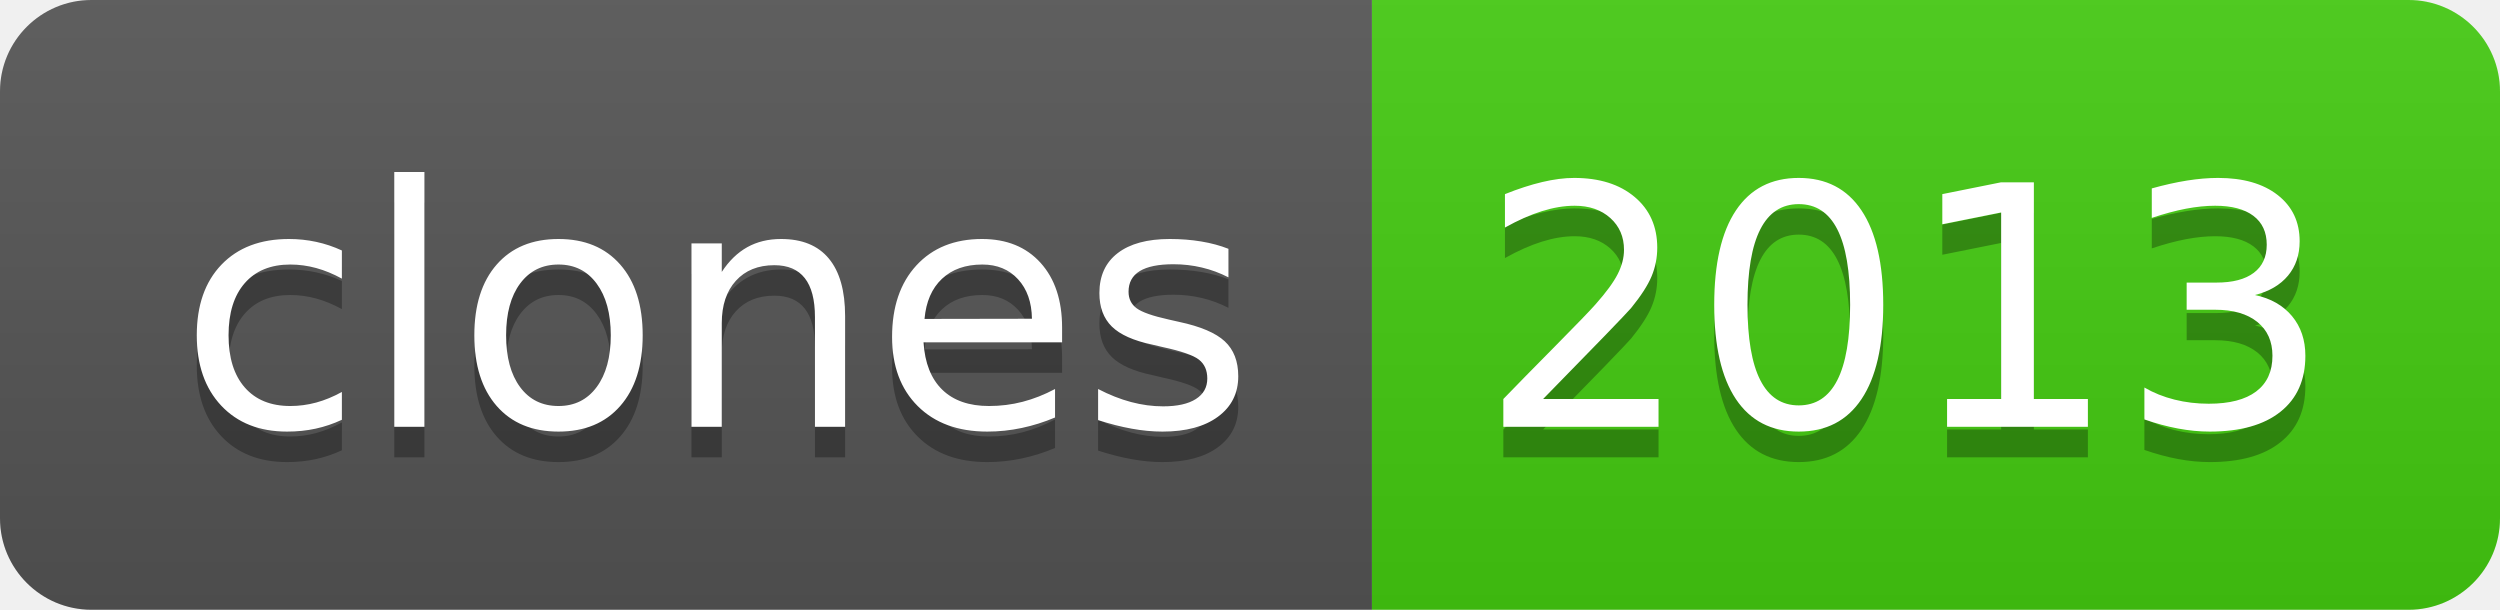
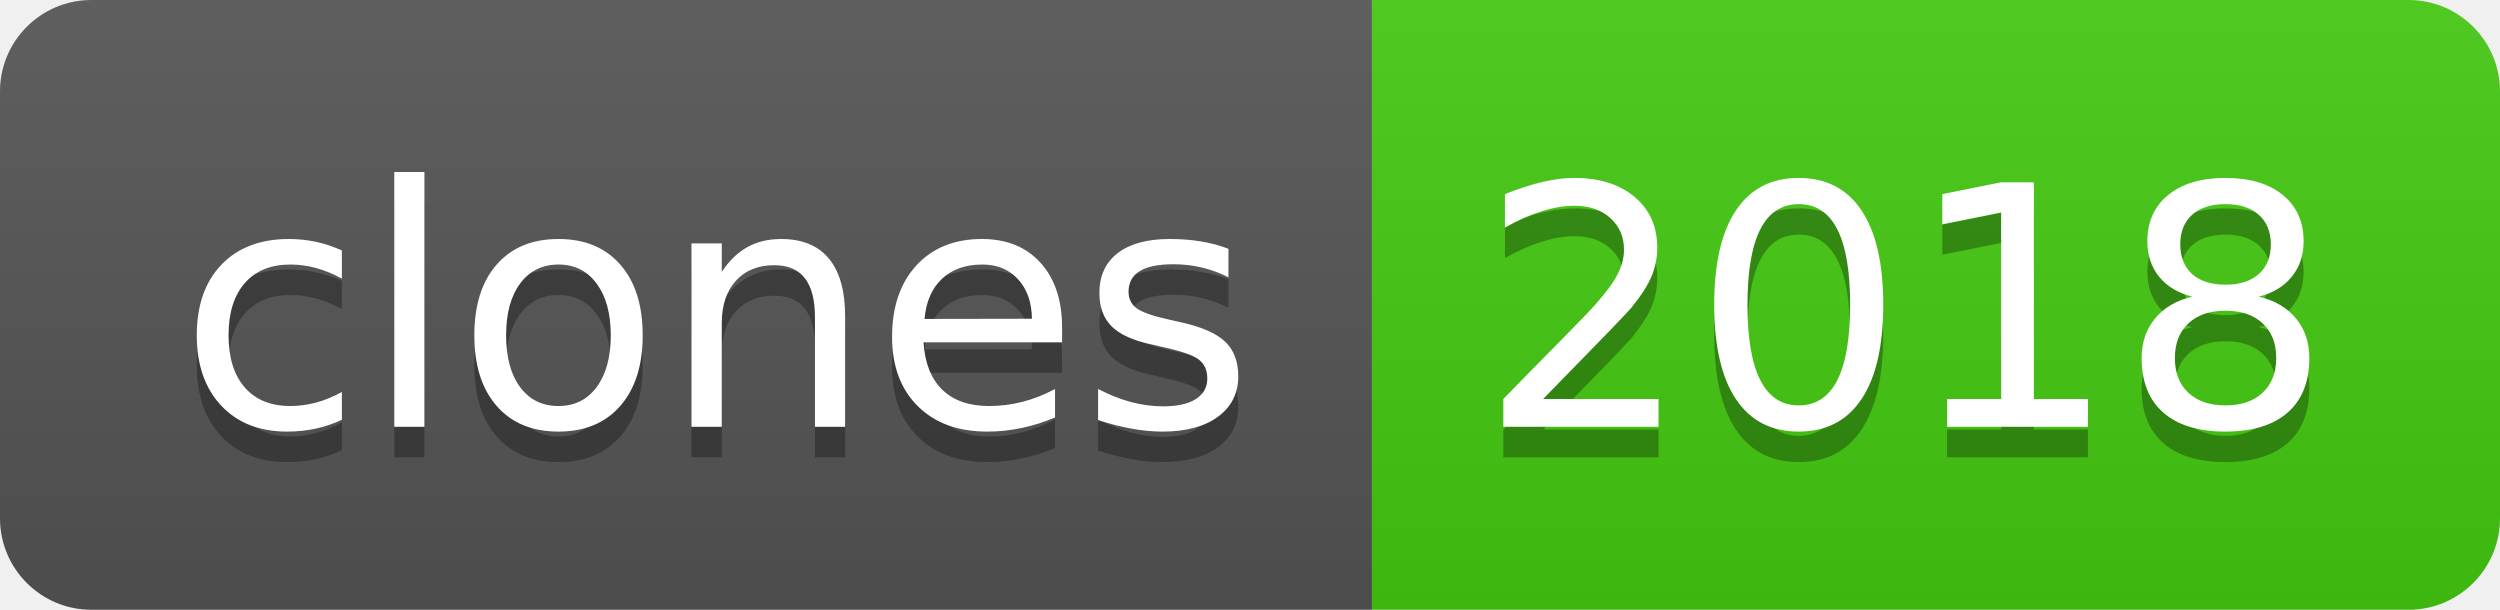
- <svg xmlns="http://www.w3.org/2000/svg" width="82" height="20" role="img" aria-label="clones: 2013">
+ <svg xmlns="http://www.w3.org/2000/svg" width="82" height="20" role="img" aria-label="clones: 2018">
  <linearGradient id="s" x2="0" y2="100%">
    <stop offset="0" stop-color="#bbb" stop-opacity=".1" />
    <stop offset="1" stop-opacity=".1" />
  </linearGradient>
  <clipPath id="r">
    <rect width="82" height="20" rx="3" fill="#fff" />
  </clipPath>
  <g clip-path="url(#r)">
    <rect width="45" height="20" fill="#555" />
    <rect x="45" width="37" height="20" fill="#4c1" />
    <rect width="82" height="20" fill="url(#s)" />
  </g>
  <g fill="#fff" text-anchor="middle" font-family="Verdana,Geneva,DejaVu Sans,sans-serif" text-rendering="geometricPrecision" font-size="110">
    <text aria-hidden="true" x="235" y="150" fill="#010101" fill-opacity=".3" transform="scale(.1)" textLength="350">clones</text>
    <text x="235" y="140" transform="scale(.1)" fill="#fff" textLength="350">clones</text>
-     <text aria-hidden="true" x="625" y="150" fill="#010101" fill-opacity=".3" transform="scale(.1)" textLength="270">2013</text>
-     <text x="625" y="140" transform="scale(.1)" fill="#fff" textLength="270">2013</text>
+     <text aria-hidden="true" x="625" y="150" fill="#010101" fill-opacity=".3" transform="scale(.1)" textLength="270">2018</text>
+     <text x="625" y="140" transform="scale(.1)" fill="#fff" textLength="270">2018</text>
  </g>
</svg>
